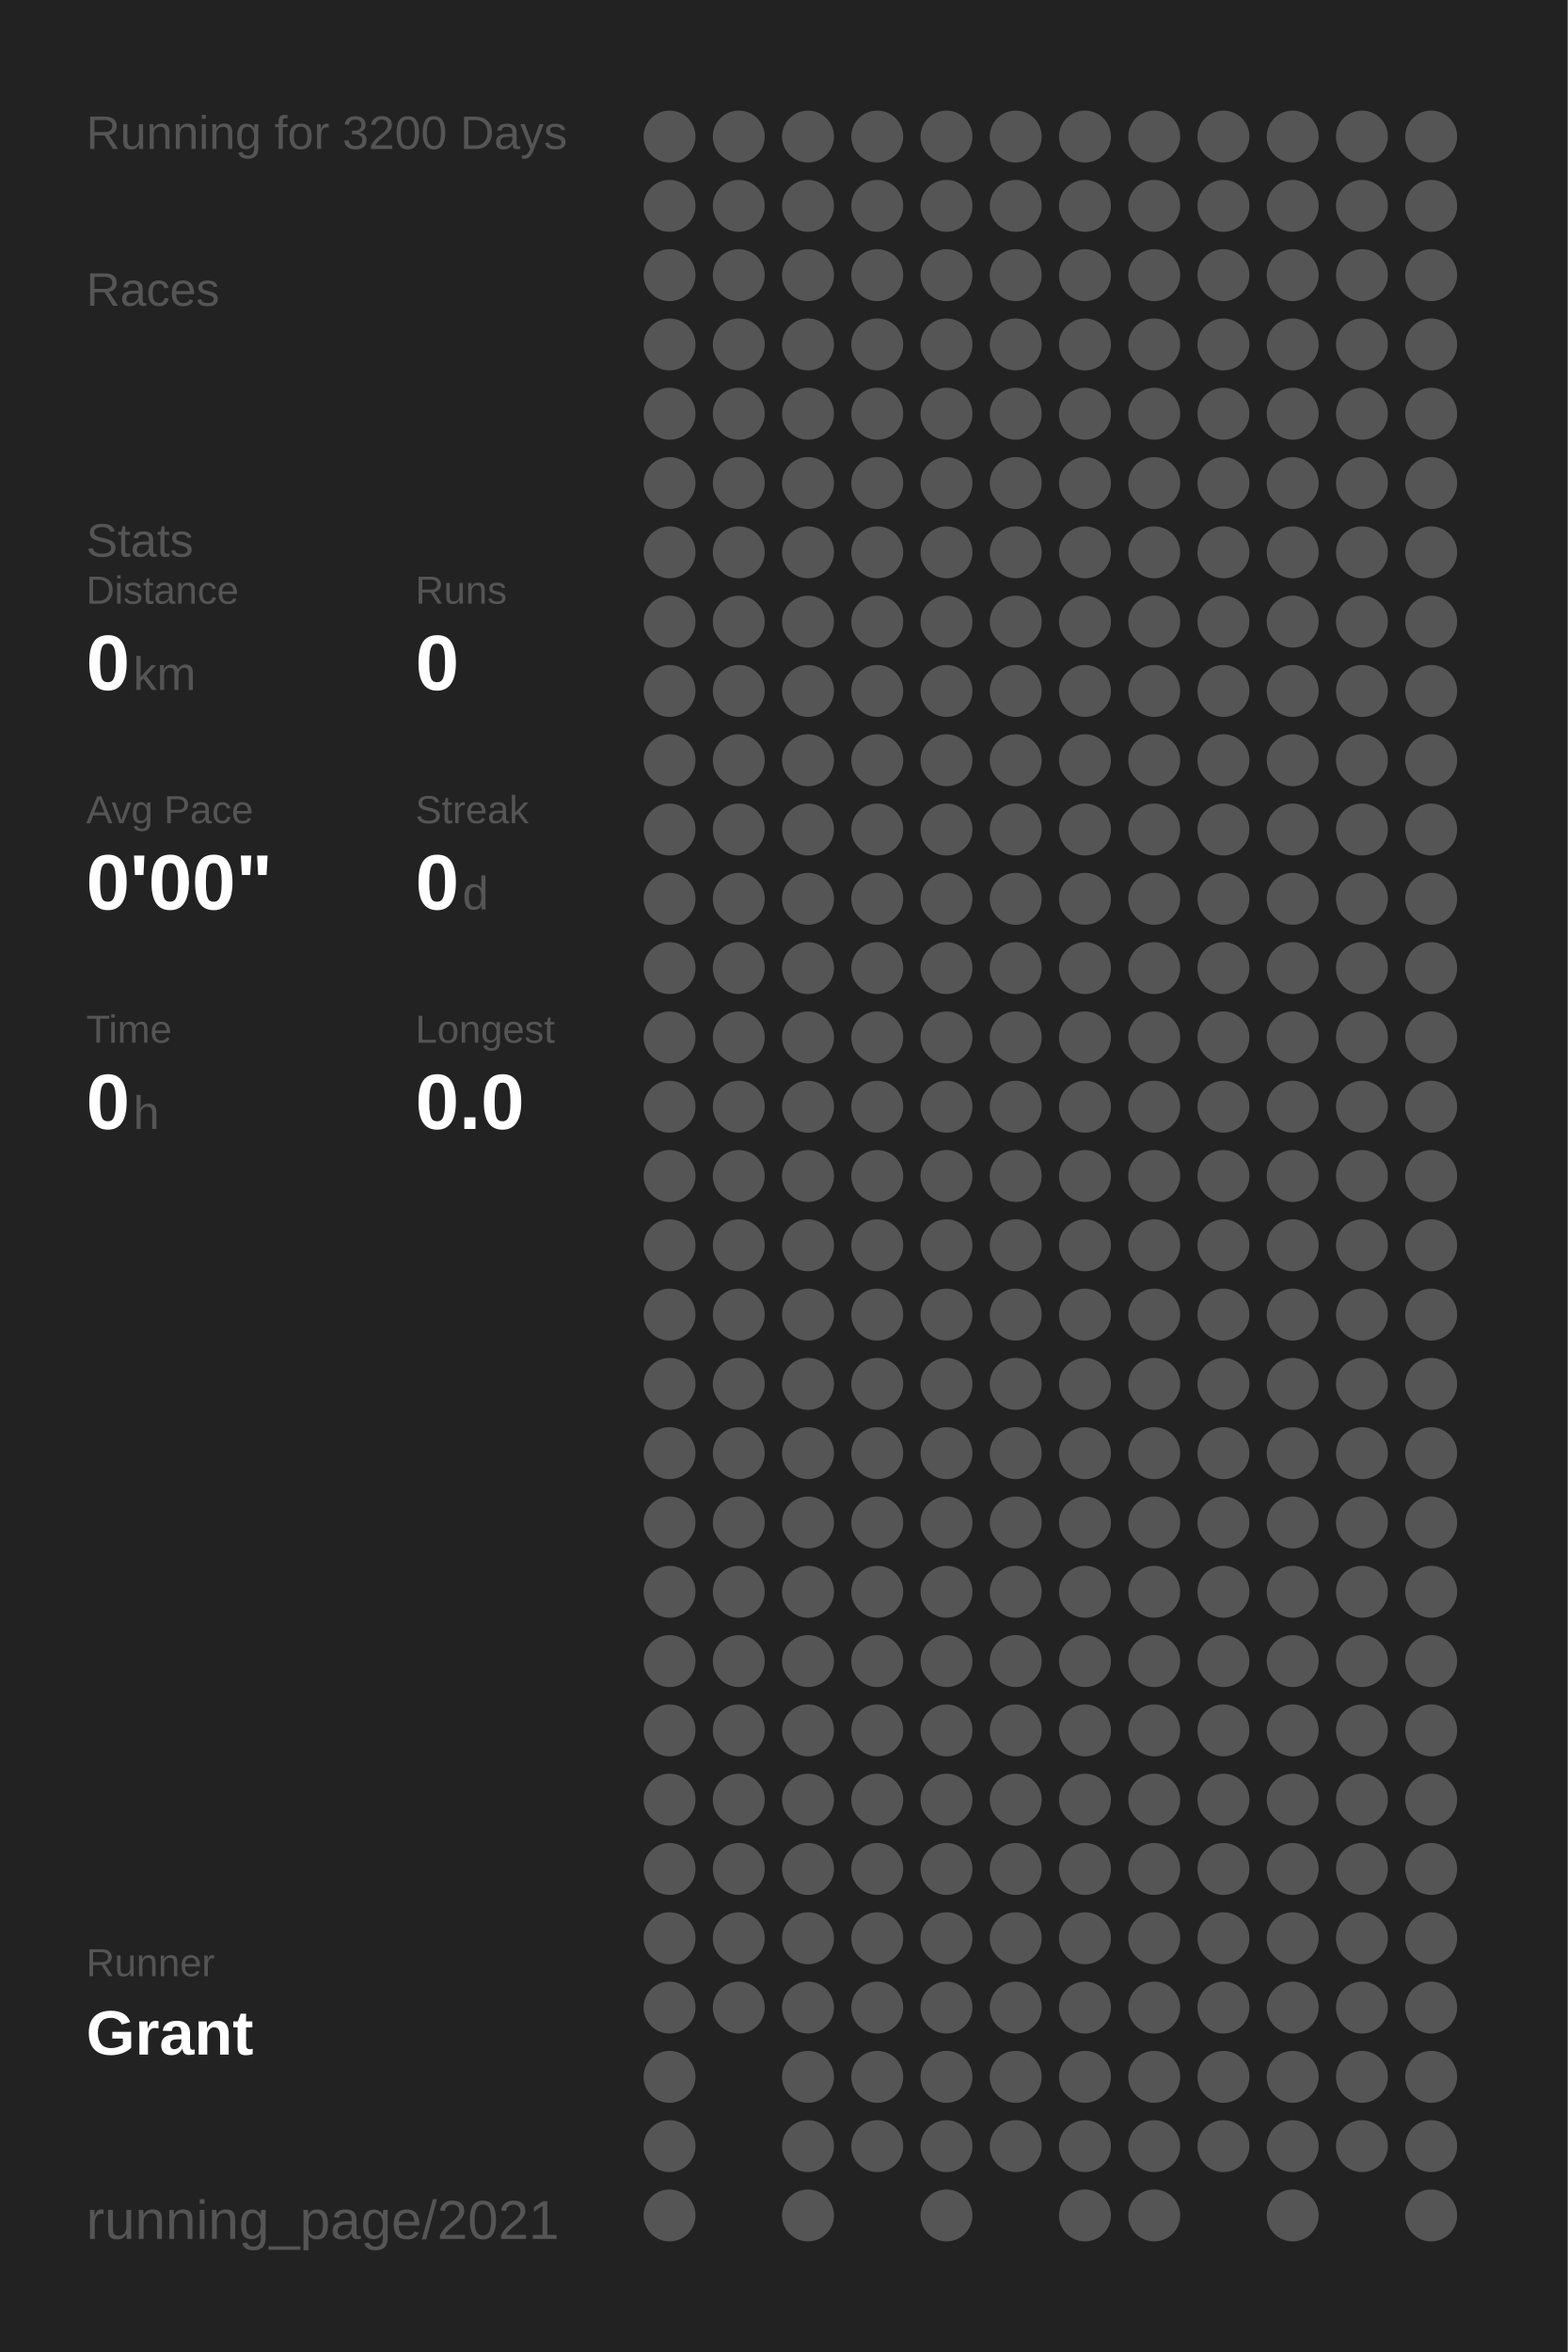
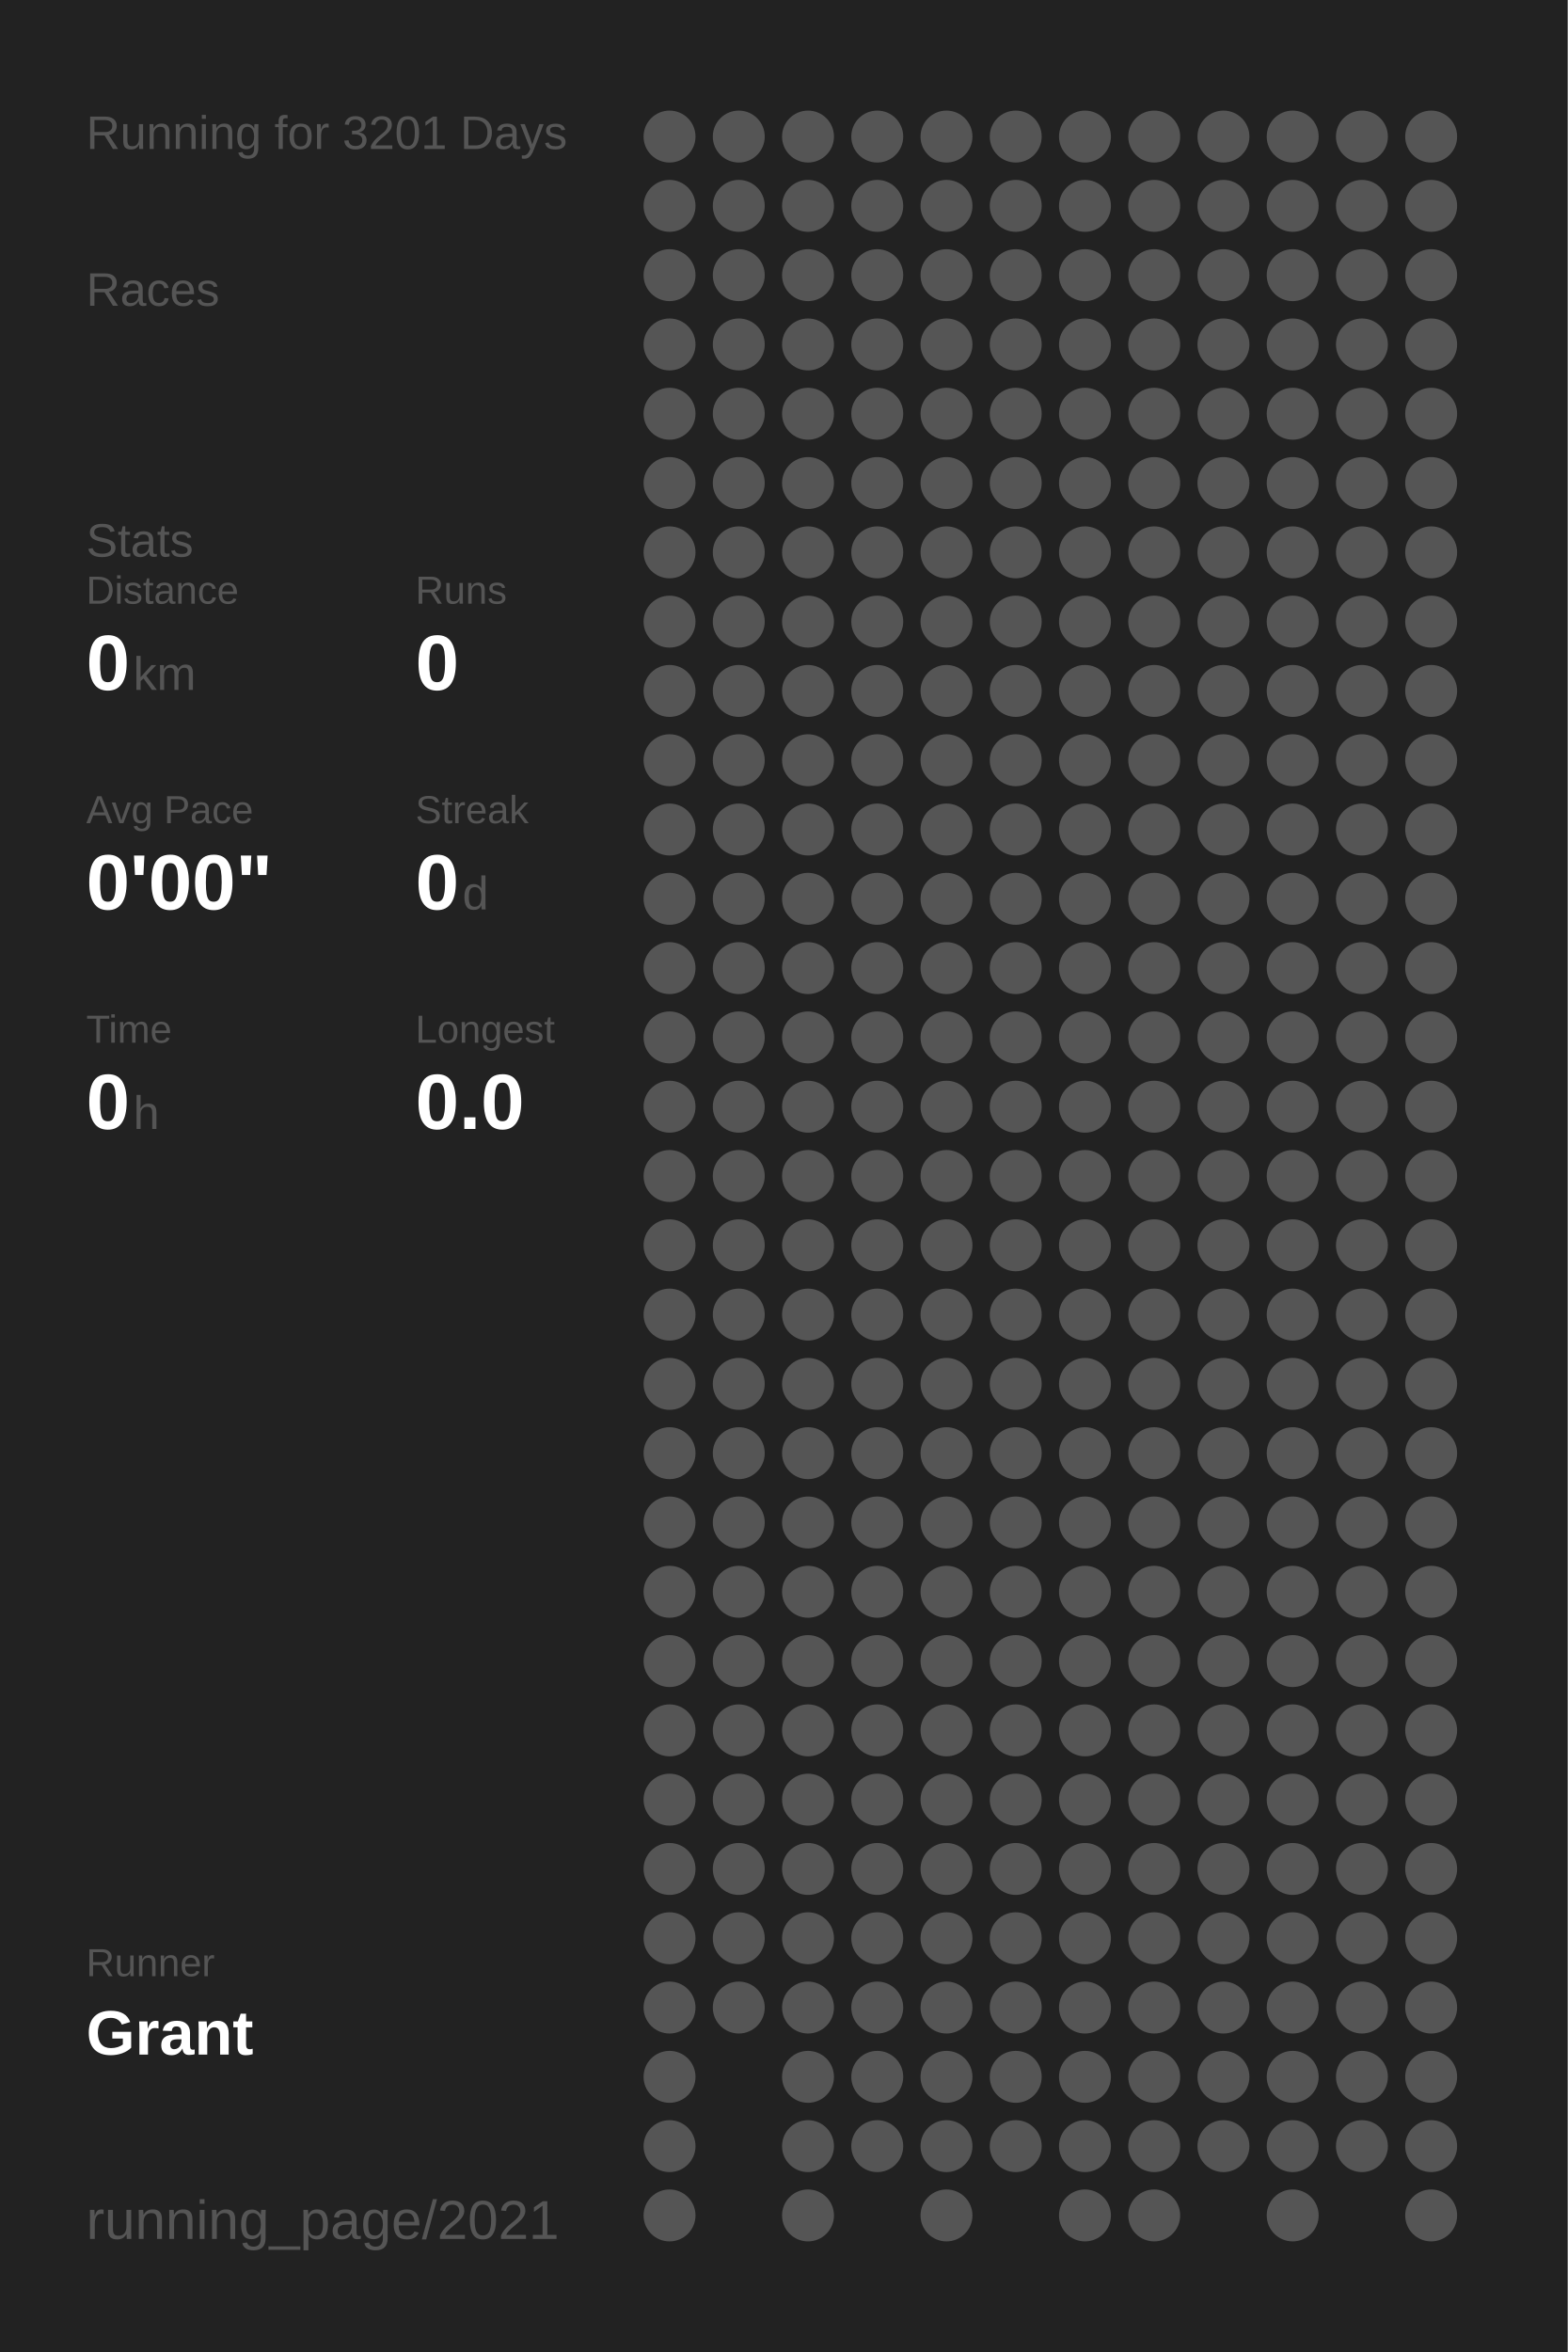
<svg xmlns="http://www.w3.org/2000/svg" baseProfile="full" height="300mm" version="1.1" viewBox="0,0,200,300" width="200mm">
  <defs />
  <rect fill="#222222" height="300" width="200" x="0" y="0" />
-   <text fill="#555555" style="font-size:6px; font-family:Arial;" x="11" y="19">Running for 3200 Days</text>
+   <text fill="#555555" style="font-size:6px; font-family:Arial;" x="11" y="19">Running for 3201 Days</text>
  <text fill="#555555" style="font-size:6px; font-family:Arial;" x="11" y="39">Races</text>
  <text fill="#555555" style="font-size:6px; font-family:Arial;" x="11" y="71">Stats</text>
  <text fill="#555555" style="font-size:5px; font-family:Arial;" x="11" y="77">Distance</text>
  <text fill="#FFFFFF" style="font-size:10px; font-family:Arial; font-weight:bold;" x="11" y="88">0</text>
  <text fill="#555555" style="font-size:6px; font-family:Arial;" x="17" y="88">km</text>
  <text fill="#555555" style="font-size:5px; font-family:Arial;" x="53" y="77">Runs</text>
  <text fill="#FFFFFF" style="font-size:10px; font-family:Arial; font-weight:bold;" x="53" y="88">0</text>
  <text fill="#555555" style="font-size:5px; font-family:Arial;" x="11" y="105">Avg Pace</text>
  <text fill="#FFFFFF" style="font-size:10px; font-family:Arial; font-weight:bold;" x="11" y="116">0'00"</text>
  <text fill="#555555" style="font-size:5px; font-family:Arial;" x="53" y="105">Streak</text>
  <text fill="#FFFFFF" style="font-size:10px; font-family:Arial; font-weight:bold;" x="53" y="116">0</text>
  <text fill="#555555" style="font-size:6px; font-family:Arial;" x="59" y="116">d</text>
  <text fill="#555555" style="font-size:5px; font-family:Arial;" x="11" y="133">Time</text>
  <text fill="#FFFFFF" style="font-size:10px; font-family:Arial; font-weight:bold;" x="11" y="144">0</text>
  <text fill="#555555" style="font-size:6px; font-family:Arial;" x="17" y="144">h</text>
  <text fill="#555555" style="font-size:5px; font-family:Arial;" x="53" y="133">Longest</text>
  <text fill="#FFFFFF" style="font-size:10px; font-family:Arial; font-weight:bold;" x="53" y="144">0.0</text>
  <text fill="#555555" style="font-size:5px; font-family:Arial;" x="11" y="252.065">Runner</text>
  <text fill="#FFFFFF" style="font-size:8px; font-family:Arial; font-weight:bold;" x="11" y="262.065">Grant</text>
  <text fill="#555555" style="font-size:7px; font-family:Arial;" x="11" y="285.581">running_page/2021</text>
  <circle cx="85.417" cy="17.419" fill="#555555" r="3.312" />
  <circle cx="85.417" cy="26.258" fill="#555555" r="3.312" />
  <circle cx="85.417" cy="35.097" fill="#555555" r="3.312" />
  <circle cx="85.417" cy="43.935" fill="#555555" r="3.312" />
  <circle cx="85.417" cy="52.774" fill="#555555" r="3.312" />
  <circle cx="85.417" cy="61.613" fill="#555555" r="3.312" />
  <circle cx="85.417" cy="70.452" fill="#555555" r="3.312" />
  <circle cx="85.417" cy="79.29" fill="#555555" r="3.312" />
  <circle cx="85.417" cy="88.129" fill="#555555" r="3.312" />
  <circle cx="85.417" cy="96.968" fill="#555555" r="3.312" />
  <circle cx="85.417" cy="105.806" fill="#555555" r="3.312" />
  <circle cx="85.417" cy="114.645" fill="#555555" r="3.312" />
  <circle cx="85.417" cy="123.484" fill="#555555" r="3.312" />
  <circle cx="85.417" cy="132.323" fill="#555555" r="3.312" />
  <circle cx="85.417" cy="141.161" fill="#555555" r="3.312" />
  <circle cx="85.417" cy="150" fill="#555555" r="3.312" />
  <circle cx="85.417" cy="158.839" fill="#555555" r="3.312" />
  <circle cx="85.417" cy="167.677" fill="#555555" r="3.312" />
  <circle cx="85.417" cy="176.516" fill="#555555" r="3.312" />
  <circle cx="85.417" cy="185.355" fill="#555555" r="3.312" />
  <circle cx="85.417" cy="194.194" fill="#555555" r="3.312" />
  <circle cx="85.417" cy="203.032" fill="#555555" r="3.312" />
  <circle cx="85.417" cy="211.871" fill="#555555" r="3.312" />
  <circle cx="85.417" cy="220.71" fill="#555555" r="3.312" />
  <circle cx="85.417" cy="229.548" fill="#555555" r="3.312" />
  <circle cx="85.417" cy="238.387" fill="#555555" r="3.312" />
  <circle cx="85.417" cy="247.226" fill="#555555" r="3.312" />
  <circle cx="85.417" cy="256.065" fill="#555555" r="3.312" />
  <circle cx="85.417" cy="264.903" fill="#555555" r="3.312" />
  <circle cx="85.417" cy="273.742" fill="#555555" r="3.312" />
  <circle cx="85.417" cy="282.581" fill="#555555" r="3.312" />
  <circle cx="94.25" cy="17.419" fill="#555555" r="3.312" />
  <circle cx="94.25" cy="26.258" fill="#555555" r="3.312" />
  <circle cx="94.25" cy="35.097" fill="#555555" r="3.312" />
  <circle cx="94.25" cy="43.935" fill="#555555" r="3.312" />
  <circle cx="94.25" cy="52.774" fill="#555555" r="3.312" />
  <circle cx="94.25" cy="61.613" fill="#555555" r="3.312" />
  <circle cx="94.25" cy="70.452" fill="#555555" r="3.312" />
  <circle cx="94.25" cy="79.29" fill="#555555" r="3.312" />
  <circle cx="94.25" cy="88.129" fill="#555555" r="3.312" />
  <circle cx="94.25" cy="96.968" fill="#555555" r="3.312" />
  <circle cx="94.25" cy="105.806" fill="#555555" r="3.312" />
  <circle cx="94.25" cy="114.645" fill="#555555" r="3.312" />
  <circle cx="94.25" cy="123.484" fill="#555555" r="3.312" />
  <circle cx="94.25" cy="132.323" fill="#555555" r="3.312" />
  <circle cx="94.25" cy="141.161" fill="#555555" r="3.312" />
  <circle cx="94.25" cy="150" fill="#555555" r="3.312" />
  <circle cx="94.25" cy="158.839" fill="#555555" r="3.312" />
  <circle cx="94.25" cy="167.677" fill="#555555" r="3.312" />
  <circle cx="94.25" cy="176.516" fill="#555555" r="3.312" />
  <circle cx="94.25" cy="185.355" fill="#555555" r="3.312" />
  <circle cx="94.25" cy="194.194" fill="#555555" r="3.312" />
  <circle cx="94.25" cy="203.032" fill="#555555" r="3.312" />
  <circle cx="94.25" cy="211.871" fill="#555555" r="3.312" />
  <circle cx="94.25" cy="220.71" fill="#555555" r="3.312" />
  <circle cx="94.25" cy="229.548" fill="#555555" r="3.312" />
  <circle cx="94.25" cy="238.387" fill="#555555" r="3.312" />
  <circle cx="94.25" cy="247.226" fill="#555555" r="3.312" />
  <circle cx="94.25" cy="256.065" fill="#555555" r="3.312" />
  <circle cx="103.083" cy="17.419" fill="#555555" r="3.312" />
  <circle cx="103.083" cy="26.258" fill="#555555" r="3.312" />
  <circle cx="103.083" cy="35.097" fill="#555555" r="3.312" />
  <circle cx="103.083" cy="43.935" fill="#555555" r="3.312" />
  <circle cx="103.083" cy="52.774" fill="#555555" r="3.312" />
  <circle cx="103.083" cy="61.613" fill="#555555" r="3.312" />
  <circle cx="103.083" cy="70.452" fill="#555555" r="3.312" />
  <circle cx="103.083" cy="79.29" fill="#555555" r="3.312" />
  <circle cx="103.083" cy="88.129" fill="#555555" r="3.312" />
  <circle cx="103.083" cy="96.968" fill="#555555" r="3.312" />
  <circle cx="103.083" cy="105.806" fill="#555555" r="3.312" />
  <circle cx="103.083" cy="114.645" fill="#555555" r="3.312" />
  <circle cx="103.083" cy="123.484" fill="#555555" r="3.312" />
  <circle cx="103.083" cy="132.323" fill="#555555" r="3.312" />
  <circle cx="103.083" cy="141.161" fill="#555555" r="3.312" />
  <circle cx="103.083" cy="150" fill="#555555" r="3.312" />
  <circle cx="103.083" cy="158.839" fill="#555555" r="3.312" />
  <circle cx="103.083" cy="167.677" fill="#555555" r="3.312" />
  <circle cx="103.083" cy="176.516" fill="#555555" r="3.312" />
  <circle cx="103.083" cy="185.355" fill="#555555" r="3.312" />
  <circle cx="103.083" cy="194.194" fill="#555555" r="3.312" />
  <circle cx="103.083" cy="203.032" fill="#555555" r="3.312" />
  <circle cx="103.083" cy="211.871" fill="#555555" r="3.312" />
  <circle cx="103.083" cy="220.71" fill="#555555" r="3.312" />
  <circle cx="103.083" cy="229.548" fill="#555555" r="3.312" />
  <circle cx="103.083" cy="238.387" fill="#555555" r="3.312" />
  <circle cx="103.083" cy="247.226" fill="#555555" r="3.312" />
  <circle cx="103.083" cy="256.065" fill="#555555" r="3.312" />
  <circle cx="103.083" cy="264.903" fill="#555555" r="3.312" />
  <circle cx="103.083" cy="273.742" fill="#555555" r="3.312" />
  <circle cx="103.083" cy="282.581" fill="#555555" r="3.312" />
  <circle cx="111.917" cy="17.419" fill="#555555" r="3.312" />
  <circle cx="111.917" cy="26.258" fill="#555555" r="3.312" />
  <circle cx="111.917" cy="35.097" fill="#555555" r="3.312" />
  <circle cx="111.917" cy="43.935" fill="#555555" r="3.312" />
  <circle cx="111.917" cy="52.774" fill="#555555" r="3.312" />
  <circle cx="111.917" cy="61.613" fill="#555555" r="3.312" />
  <circle cx="111.917" cy="70.452" fill="#555555" r="3.312" />
  <circle cx="111.917" cy="79.29" fill="#555555" r="3.312" />
  <circle cx="111.917" cy="88.129" fill="#555555" r="3.312" />
  <circle cx="111.917" cy="96.968" fill="#555555" r="3.312" />
  <circle cx="111.917" cy="105.806" fill="#555555" r="3.312" />
  <circle cx="111.917" cy="114.645" fill="#555555" r="3.312" />
  <circle cx="111.917" cy="123.484" fill="#555555" r="3.312" />
  <circle cx="111.917" cy="132.323" fill="#555555" r="3.312" />
  <circle cx="111.917" cy="141.161" fill="#555555" r="3.312" />
  <circle cx="111.917" cy="150" fill="#555555" r="3.312" />
  <circle cx="111.917" cy="158.839" fill="#555555" r="3.312" />
  <circle cx="111.917" cy="167.677" fill="#555555" r="3.312" />
  <circle cx="111.917" cy="176.516" fill="#555555" r="3.312" />
  <circle cx="111.917" cy="185.355" fill="#555555" r="3.312" />
  <circle cx="111.917" cy="194.194" fill="#555555" r="3.312" />
  <circle cx="111.917" cy="203.032" fill="#555555" r="3.312" />
  <circle cx="111.917" cy="211.871" fill="#555555" r="3.312" />
  <circle cx="111.917" cy="220.71" fill="#555555" r="3.312" />
  <circle cx="111.917" cy="229.548" fill="#555555" r="3.312" />
  <circle cx="111.917" cy="238.387" fill="#555555" r="3.312" />
  <circle cx="111.917" cy="247.226" fill="#555555" r="3.312" />
  <circle cx="111.917" cy="256.065" fill="#555555" r="3.312" />
  <circle cx="111.917" cy="264.903" fill="#555555" r="3.312" />
  <circle cx="111.917" cy="273.742" fill="#555555" r="3.312" />
  <circle cx="120.75" cy="17.419" fill="#555555" r="3.312" />
  <circle cx="120.75" cy="26.258" fill="#555555" r="3.312" />
  <circle cx="120.75" cy="35.097" fill="#555555" r="3.312" />
  <circle cx="120.75" cy="43.935" fill="#555555" r="3.312" />
  <circle cx="120.75" cy="52.774" fill="#555555" r="3.312" />
  <circle cx="120.75" cy="61.613" fill="#555555" r="3.312" />
  <circle cx="120.75" cy="70.452" fill="#555555" r="3.312" />
  <circle cx="120.75" cy="79.29" fill="#555555" r="3.312" />
  <circle cx="120.75" cy="88.129" fill="#555555" r="3.312" />
  <circle cx="120.75" cy="96.968" fill="#555555" r="3.312" />
  <circle cx="120.75" cy="105.806" fill="#555555" r="3.312" />
  <circle cx="120.75" cy="114.645" fill="#555555" r="3.312" />
  <circle cx="120.75" cy="123.484" fill="#555555" r="3.312" />
  <circle cx="120.75" cy="132.323" fill="#555555" r="3.312" />
  <circle cx="120.75" cy="141.161" fill="#555555" r="3.312" />
  <circle cx="120.75" cy="150" fill="#555555" r="3.312" />
  <circle cx="120.75" cy="158.839" fill="#555555" r="3.312" />
  <circle cx="120.75" cy="167.677" fill="#555555" r="3.312" />
  <circle cx="120.75" cy="176.516" fill="#555555" r="3.312" />
  <circle cx="120.75" cy="185.355" fill="#555555" r="3.312" />
  <circle cx="120.75" cy="194.194" fill="#555555" r="3.312" />
  <circle cx="120.75" cy="203.032" fill="#555555" r="3.312" />
  <circle cx="120.75" cy="211.871" fill="#555555" r="3.312" />
  <circle cx="120.75" cy="220.71" fill="#555555" r="3.312" />
  <circle cx="120.75" cy="229.548" fill="#555555" r="3.312" />
  <circle cx="120.75" cy="238.387" fill="#555555" r="3.312" />
  <circle cx="120.75" cy="247.226" fill="#555555" r="3.312" />
  <circle cx="120.75" cy="256.065" fill="#555555" r="3.312" />
  <circle cx="120.75" cy="264.903" fill="#555555" r="3.312" />
  <circle cx="120.75" cy="273.742" fill="#555555" r="3.312" />
  <circle cx="120.75" cy="282.581" fill="#555555" r="3.312" />
  <circle cx="129.583" cy="17.419" fill="#555555" r="3.312" />
  <circle cx="129.583" cy="26.258" fill="#555555" r="3.312" />
  <circle cx="129.583" cy="35.097" fill="#555555" r="3.312" />
  <circle cx="129.583" cy="43.935" fill="#555555" r="3.312" />
  <circle cx="129.583" cy="52.774" fill="#555555" r="3.312" />
  <circle cx="129.583" cy="61.613" fill="#555555" r="3.312" />
  <circle cx="129.583" cy="70.452" fill="#555555" r="3.312" />
  <circle cx="129.583" cy="79.29" fill="#555555" r="3.312" />
  <circle cx="129.583" cy="88.129" fill="#555555" r="3.312" />
  <circle cx="129.583" cy="96.968" fill="#555555" r="3.312" />
  <circle cx="129.583" cy="105.806" fill="#555555" r="3.312" />
  <circle cx="129.583" cy="114.645" fill="#555555" r="3.312" />
  <circle cx="129.583" cy="123.484" fill="#555555" r="3.312" />
  <circle cx="129.583" cy="132.323" fill="#555555" r="3.312" />
  <circle cx="129.583" cy="141.161" fill="#555555" r="3.312" />
  <circle cx="129.583" cy="150" fill="#555555" r="3.312" />
  <circle cx="129.583" cy="158.839" fill="#555555" r="3.312" />
  <circle cx="129.583" cy="167.677" fill="#555555" r="3.312" />
  <circle cx="129.583" cy="176.516" fill="#555555" r="3.312" />
  <circle cx="129.583" cy="185.355" fill="#555555" r="3.312" />
  <circle cx="129.583" cy="194.194" fill="#555555" r="3.312" />
  <circle cx="129.583" cy="203.032" fill="#555555" r="3.312" />
  <circle cx="129.583" cy="211.871" fill="#555555" r="3.312" />
  <circle cx="129.583" cy="220.71" fill="#555555" r="3.312" />
  <circle cx="129.583" cy="229.548" fill="#555555" r="3.312" />
  <circle cx="129.583" cy="238.387" fill="#555555" r="3.312" />
  <circle cx="129.583" cy="247.226" fill="#555555" r="3.312" />
  <circle cx="129.583" cy="256.065" fill="#555555" r="3.312" />
  <circle cx="129.583" cy="264.903" fill="#555555" r="3.312" />
  <circle cx="129.583" cy="273.742" fill="#555555" r="3.312" />
  <circle cx="138.417" cy="17.419" fill="#555555" r="3.312" />
  <circle cx="138.417" cy="26.258" fill="#555555" r="3.312" />
  <circle cx="138.417" cy="35.097" fill="#555555" r="3.312" />
  <circle cx="138.417" cy="43.935" fill="#555555" r="3.312" />
  <circle cx="138.417" cy="52.774" fill="#555555" r="3.312" />
  <circle cx="138.417" cy="61.613" fill="#555555" r="3.312" />
  <circle cx="138.417" cy="70.452" fill="#555555" r="3.312" />
  <circle cx="138.417" cy="79.29" fill="#555555" r="3.312" />
  <circle cx="138.417" cy="88.129" fill="#555555" r="3.312" />
  <circle cx="138.417" cy="96.968" fill="#555555" r="3.312" />
  <circle cx="138.417" cy="105.806" fill="#555555" r="3.312" />
  <circle cx="138.417" cy="114.645" fill="#555555" r="3.312" />
  <circle cx="138.417" cy="123.484" fill="#555555" r="3.312" />
  <circle cx="138.417" cy="132.323" fill="#555555" r="3.312" />
  <circle cx="138.417" cy="141.161" fill="#555555" r="3.312" />
  <circle cx="138.417" cy="150" fill="#555555" r="3.312" />
  <circle cx="138.417" cy="158.839" fill="#555555" r="3.312" />
  <circle cx="138.417" cy="167.677" fill="#555555" r="3.312" />
  <circle cx="138.417" cy="176.516" fill="#555555" r="3.312" />
  <circle cx="138.417" cy="185.355" fill="#555555" r="3.312" />
  <circle cx="138.417" cy="194.194" fill="#555555" r="3.312" />
  <circle cx="138.417" cy="203.032" fill="#555555" r="3.312" />
  <circle cx="138.417" cy="211.871" fill="#555555" r="3.312" />
  <circle cx="138.417" cy="220.71" fill="#555555" r="3.312" />
  <circle cx="138.417" cy="229.548" fill="#555555" r="3.312" />
  <circle cx="138.417" cy="238.387" fill="#555555" r="3.312" />
  <circle cx="138.417" cy="247.226" fill="#555555" r="3.312" />
  <circle cx="138.417" cy="256.065" fill="#555555" r="3.312" />
  <circle cx="138.417" cy="264.903" fill="#555555" r="3.312" />
  <circle cx="138.417" cy="273.742" fill="#555555" r="3.312" />
  <circle cx="138.417" cy="282.581" fill="#555555" r="3.312" />
  <circle cx="147.25" cy="17.419" fill="#555555" r="3.312" />
  <circle cx="147.25" cy="26.258" fill="#555555" r="3.312" />
  <circle cx="147.25" cy="35.097" fill="#555555" r="3.312" />
  <circle cx="147.25" cy="43.935" fill="#555555" r="3.312" />
  <circle cx="147.25" cy="52.774" fill="#555555" r="3.312" />
  <circle cx="147.25" cy="61.613" fill="#555555" r="3.312" />
  <circle cx="147.25" cy="70.452" fill="#555555" r="3.312" />
  <circle cx="147.25" cy="79.29" fill="#555555" r="3.312" />
  <circle cx="147.25" cy="88.129" fill="#555555" r="3.312" />
  <circle cx="147.25" cy="96.968" fill="#555555" r="3.312" />
  <circle cx="147.25" cy="105.806" fill="#555555" r="3.312" />
  <circle cx="147.25" cy="114.645" fill="#555555" r="3.312" />
  <circle cx="147.25" cy="123.484" fill="#555555" r="3.312" />
  <circle cx="147.25" cy="132.323" fill="#555555" r="3.312" />
  <circle cx="147.25" cy="141.161" fill="#555555" r="3.312" />
  <circle cx="147.25" cy="150" fill="#555555" r="3.312" />
  <circle cx="147.25" cy="158.839" fill="#555555" r="3.312" />
  <circle cx="147.25" cy="167.677" fill="#555555" r="3.312" />
  <circle cx="147.25" cy="176.516" fill="#555555" r="3.312" />
  <circle cx="147.25" cy="185.355" fill="#555555" r="3.312" />
  <circle cx="147.25" cy="194.194" fill="#555555" r="3.312" />
  <circle cx="147.25" cy="203.032" fill="#555555" r="3.312" />
  <circle cx="147.25" cy="211.871" fill="#555555" r="3.312" />
  <circle cx="147.25" cy="220.71" fill="#555555" r="3.312" />
  <circle cx="147.25" cy="229.548" fill="#555555" r="3.312" />
  <circle cx="147.25" cy="238.387" fill="#555555" r="3.312" />
  <circle cx="147.25" cy="247.226" fill="#555555" r="3.312" />
  <circle cx="147.25" cy="256.065" fill="#555555" r="3.312" />
  <circle cx="147.25" cy="264.903" fill="#555555" r="3.312" />
  <circle cx="147.25" cy="273.742" fill="#555555" r="3.312" />
  <circle cx="147.25" cy="282.581" fill="#555555" r="3.312" />
  <circle cx="156.083" cy="17.419" fill="#555555" r="3.312" />
  <circle cx="156.083" cy="26.258" fill="#555555" r="3.312" />
  <circle cx="156.083" cy="35.097" fill="#555555" r="3.312" />
  <circle cx="156.083" cy="43.935" fill="#555555" r="3.312" />
  <circle cx="156.083" cy="52.774" fill="#555555" r="3.312" />
  <circle cx="156.083" cy="61.613" fill="#555555" r="3.312" />
  <circle cx="156.083" cy="70.452" fill="#555555" r="3.312" />
  <circle cx="156.083" cy="79.29" fill="#555555" r="3.312" />
  <circle cx="156.083" cy="88.129" fill="#555555" r="3.312" />
  <circle cx="156.083" cy="96.968" fill="#555555" r="3.312" />
  <circle cx="156.083" cy="105.806" fill="#555555" r="3.312" />
  <circle cx="156.083" cy="114.645" fill="#555555" r="3.312" />
  <circle cx="156.083" cy="123.484" fill="#555555" r="3.312" />
  <circle cx="156.083" cy="132.323" fill="#555555" r="3.312" />
  <circle cx="156.083" cy="141.161" fill="#555555" r="3.312" />
  <circle cx="156.083" cy="150" fill="#555555" r="3.312" />
  <circle cx="156.083" cy="158.839" fill="#555555" r="3.312" />
  <circle cx="156.083" cy="167.677" fill="#555555" r="3.312" />
  <circle cx="156.083" cy="176.516" fill="#555555" r="3.312" />
  <circle cx="156.083" cy="185.355" fill="#555555" r="3.312" />
  <circle cx="156.083" cy="194.194" fill="#555555" r="3.312" />
  <circle cx="156.083" cy="203.032" fill="#555555" r="3.312" />
  <circle cx="156.083" cy="211.871" fill="#555555" r="3.312" />
  <circle cx="156.083" cy="220.71" fill="#555555" r="3.312" />
  <circle cx="156.083" cy="229.548" fill="#555555" r="3.312" />
  <circle cx="156.083" cy="238.387" fill="#555555" r="3.312" />
  <circle cx="156.083" cy="247.226" fill="#555555" r="3.312" />
  <circle cx="156.083" cy="256.065" fill="#555555" r="3.312" />
  <circle cx="156.083" cy="264.903" fill="#555555" r="3.312" />
  <circle cx="156.083" cy="273.742" fill="#555555" r="3.312" />
  <circle cx="164.917" cy="17.419" fill="#555555" r="3.312" />
  <circle cx="164.917" cy="26.258" fill="#555555" r="3.312" />
  <circle cx="164.917" cy="35.097" fill="#555555" r="3.312" />
  <circle cx="164.917" cy="43.935" fill="#555555" r="3.312" />
  <circle cx="164.917" cy="52.774" fill="#555555" r="3.312" />
  <circle cx="164.917" cy="61.613" fill="#555555" r="3.312" />
  <circle cx="164.917" cy="70.452" fill="#555555" r="3.312" />
  <circle cx="164.917" cy="79.29" fill="#555555" r="3.312" />
  <circle cx="164.917" cy="88.129" fill="#555555" r="3.312" />
  <circle cx="164.917" cy="96.968" fill="#555555" r="3.312" />
  <circle cx="164.917" cy="105.806" fill="#555555" r="3.312" />
  <circle cx="164.917" cy="114.645" fill="#555555" r="3.312" />
  <circle cx="164.917" cy="123.484" fill="#555555" r="3.312" />
  <circle cx="164.917" cy="132.323" fill="#555555" r="3.312" />
  <circle cx="164.917" cy="141.161" fill="#555555" r="3.312" />
  <circle cx="164.917" cy="150" fill="#555555" r="3.312" />
  <circle cx="164.917" cy="158.839" fill="#555555" r="3.312" />
  <circle cx="164.917" cy="167.677" fill="#555555" r="3.312" />
  <circle cx="164.917" cy="176.516" fill="#555555" r="3.312" />
  <circle cx="164.917" cy="185.355" fill="#555555" r="3.312" />
  <circle cx="164.917" cy="194.194" fill="#555555" r="3.312" />
  <circle cx="164.917" cy="203.032" fill="#555555" r="3.312" />
  <circle cx="164.917" cy="211.871" fill="#555555" r="3.312" />
  <circle cx="164.917" cy="220.71" fill="#555555" r="3.312" />
  <circle cx="164.917" cy="229.548" fill="#555555" r="3.312" />
  <circle cx="164.917" cy="238.387" fill="#555555" r="3.312" />
  <circle cx="164.917" cy="247.226" fill="#555555" r="3.312" />
  <circle cx="164.917" cy="256.065" fill="#555555" r="3.312" />
  <circle cx="164.917" cy="264.903" fill="#555555" r="3.312" />
  <circle cx="164.917" cy="273.742" fill="#555555" r="3.312" />
  <circle cx="164.917" cy="282.581" fill="#555555" r="3.312" />
  <circle cx="173.75" cy="17.419" fill="#555555" r="3.312" />
  <circle cx="173.75" cy="26.258" fill="#555555" r="3.312" />
  <circle cx="173.75" cy="35.097" fill="#555555" r="3.312" />
  <circle cx="173.75" cy="43.935" fill="#555555" r="3.312" />
  <circle cx="173.75" cy="52.774" fill="#555555" r="3.312" />
  <circle cx="173.75" cy="61.613" fill="#555555" r="3.312" />
  <circle cx="173.75" cy="70.452" fill="#555555" r="3.312" />
  <circle cx="173.75" cy="79.29" fill="#555555" r="3.312" />
  <circle cx="173.75" cy="88.129" fill="#555555" r="3.312" />
  <circle cx="173.75" cy="96.968" fill="#555555" r="3.312" />
  <circle cx="173.75" cy="105.806" fill="#555555" r="3.312" />
  <circle cx="173.75" cy="114.645" fill="#555555" r="3.312" />
  <circle cx="173.75" cy="123.484" fill="#555555" r="3.312" />
  <circle cx="173.75" cy="132.323" fill="#555555" r="3.312" />
  <circle cx="173.75" cy="141.161" fill="#555555" r="3.312" />
  <circle cx="173.75" cy="150" fill="#555555" r="3.312" />
  <circle cx="173.75" cy="158.839" fill="#555555" r="3.312" />
  <circle cx="173.75" cy="167.677" fill="#555555" r="3.312" />
  <circle cx="173.75" cy="176.516" fill="#555555" r="3.312" />
  <circle cx="173.75" cy="185.355" fill="#555555" r="3.312" />
  <circle cx="173.75" cy="194.194" fill="#555555" r="3.312" />
  <circle cx="173.75" cy="203.032" fill="#555555" r="3.312" />
  <circle cx="173.75" cy="211.871" fill="#555555" r="3.312" />
  <circle cx="173.75" cy="220.71" fill="#555555" r="3.312" />
  <circle cx="173.75" cy="229.548" fill="#555555" r="3.312" />
  <circle cx="173.75" cy="238.387" fill="#555555" r="3.312" />
  <circle cx="173.75" cy="247.226" fill="#555555" r="3.312" />
  <circle cx="173.75" cy="256.065" fill="#555555" r="3.312" />
  <circle cx="173.75" cy="264.903" fill="#555555" r="3.312" />
  <circle cx="173.75" cy="273.742" fill="#555555" r="3.312" />
  <circle cx="182.583" cy="17.419" fill="#555555" r="3.312" />
  <circle cx="182.583" cy="26.258" fill="#555555" r="3.312" />
  <circle cx="182.583" cy="35.097" fill="#555555" r="3.312" />
  <circle cx="182.583" cy="43.935" fill="#555555" r="3.312" />
  <circle cx="182.583" cy="52.774" fill="#555555" r="3.312" />
  <circle cx="182.583" cy="61.613" fill="#555555" r="3.312" />
  <circle cx="182.583" cy="70.452" fill="#555555" r="3.312" />
  <circle cx="182.583" cy="79.29" fill="#555555" r="3.312" />
  <circle cx="182.583" cy="88.129" fill="#555555" r="3.312" />
  <circle cx="182.583" cy="96.968" fill="#555555" r="3.312" />
  <circle cx="182.583" cy="105.806" fill="#555555" r="3.312" />
  <circle cx="182.583" cy="114.645" fill="#555555" r="3.312" />
  <circle cx="182.583" cy="123.484" fill="#555555" r="3.312" />
  <circle cx="182.583" cy="132.323" fill="#555555" r="3.312" />
  <circle cx="182.583" cy="141.161" fill="#555555" r="3.312" />
  <circle cx="182.583" cy="150" fill="#555555" r="3.312" />
  <circle cx="182.583" cy="158.839" fill="#555555" r="3.312" />
  <circle cx="182.583" cy="167.677" fill="#555555" r="3.312" />
  <circle cx="182.583" cy="176.516" fill="#555555" r="3.312" />
  <circle cx="182.583" cy="185.355" fill="#555555" r="3.312" />
  <circle cx="182.583" cy="194.194" fill="#555555" r="3.312" />
  <circle cx="182.583" cy="203.032" fill="#555555" r="3.312" />
  <circle cx="182.583" cy="211.871" fill="#555555" r="3.312" />
  <circle cx="182.583" cy="220.71" fill="#555555" r="3.312" />
  <circle cx="182.583" cy="229.548" fill="#555555" r="3.312" />
  <circle cx="182.583" cy="238.387" fill="#555555" r="3.312" />
  <circle cx="182.583" cy="247.226" fill="#555555" r="3.312" />
  <circle cx="182.583" cy="256.065" fill="#555555" r="3.312" />
  <circle cx="182.583" cy="264.903" fill="#555555" r="3.312" />
  <circle cx="182.583" cy="273.742" fill="#555555" r="3.312" />
  <circle cx="182.583" cy="282.581" fill="#555555" r="3.312" />
</svg>
